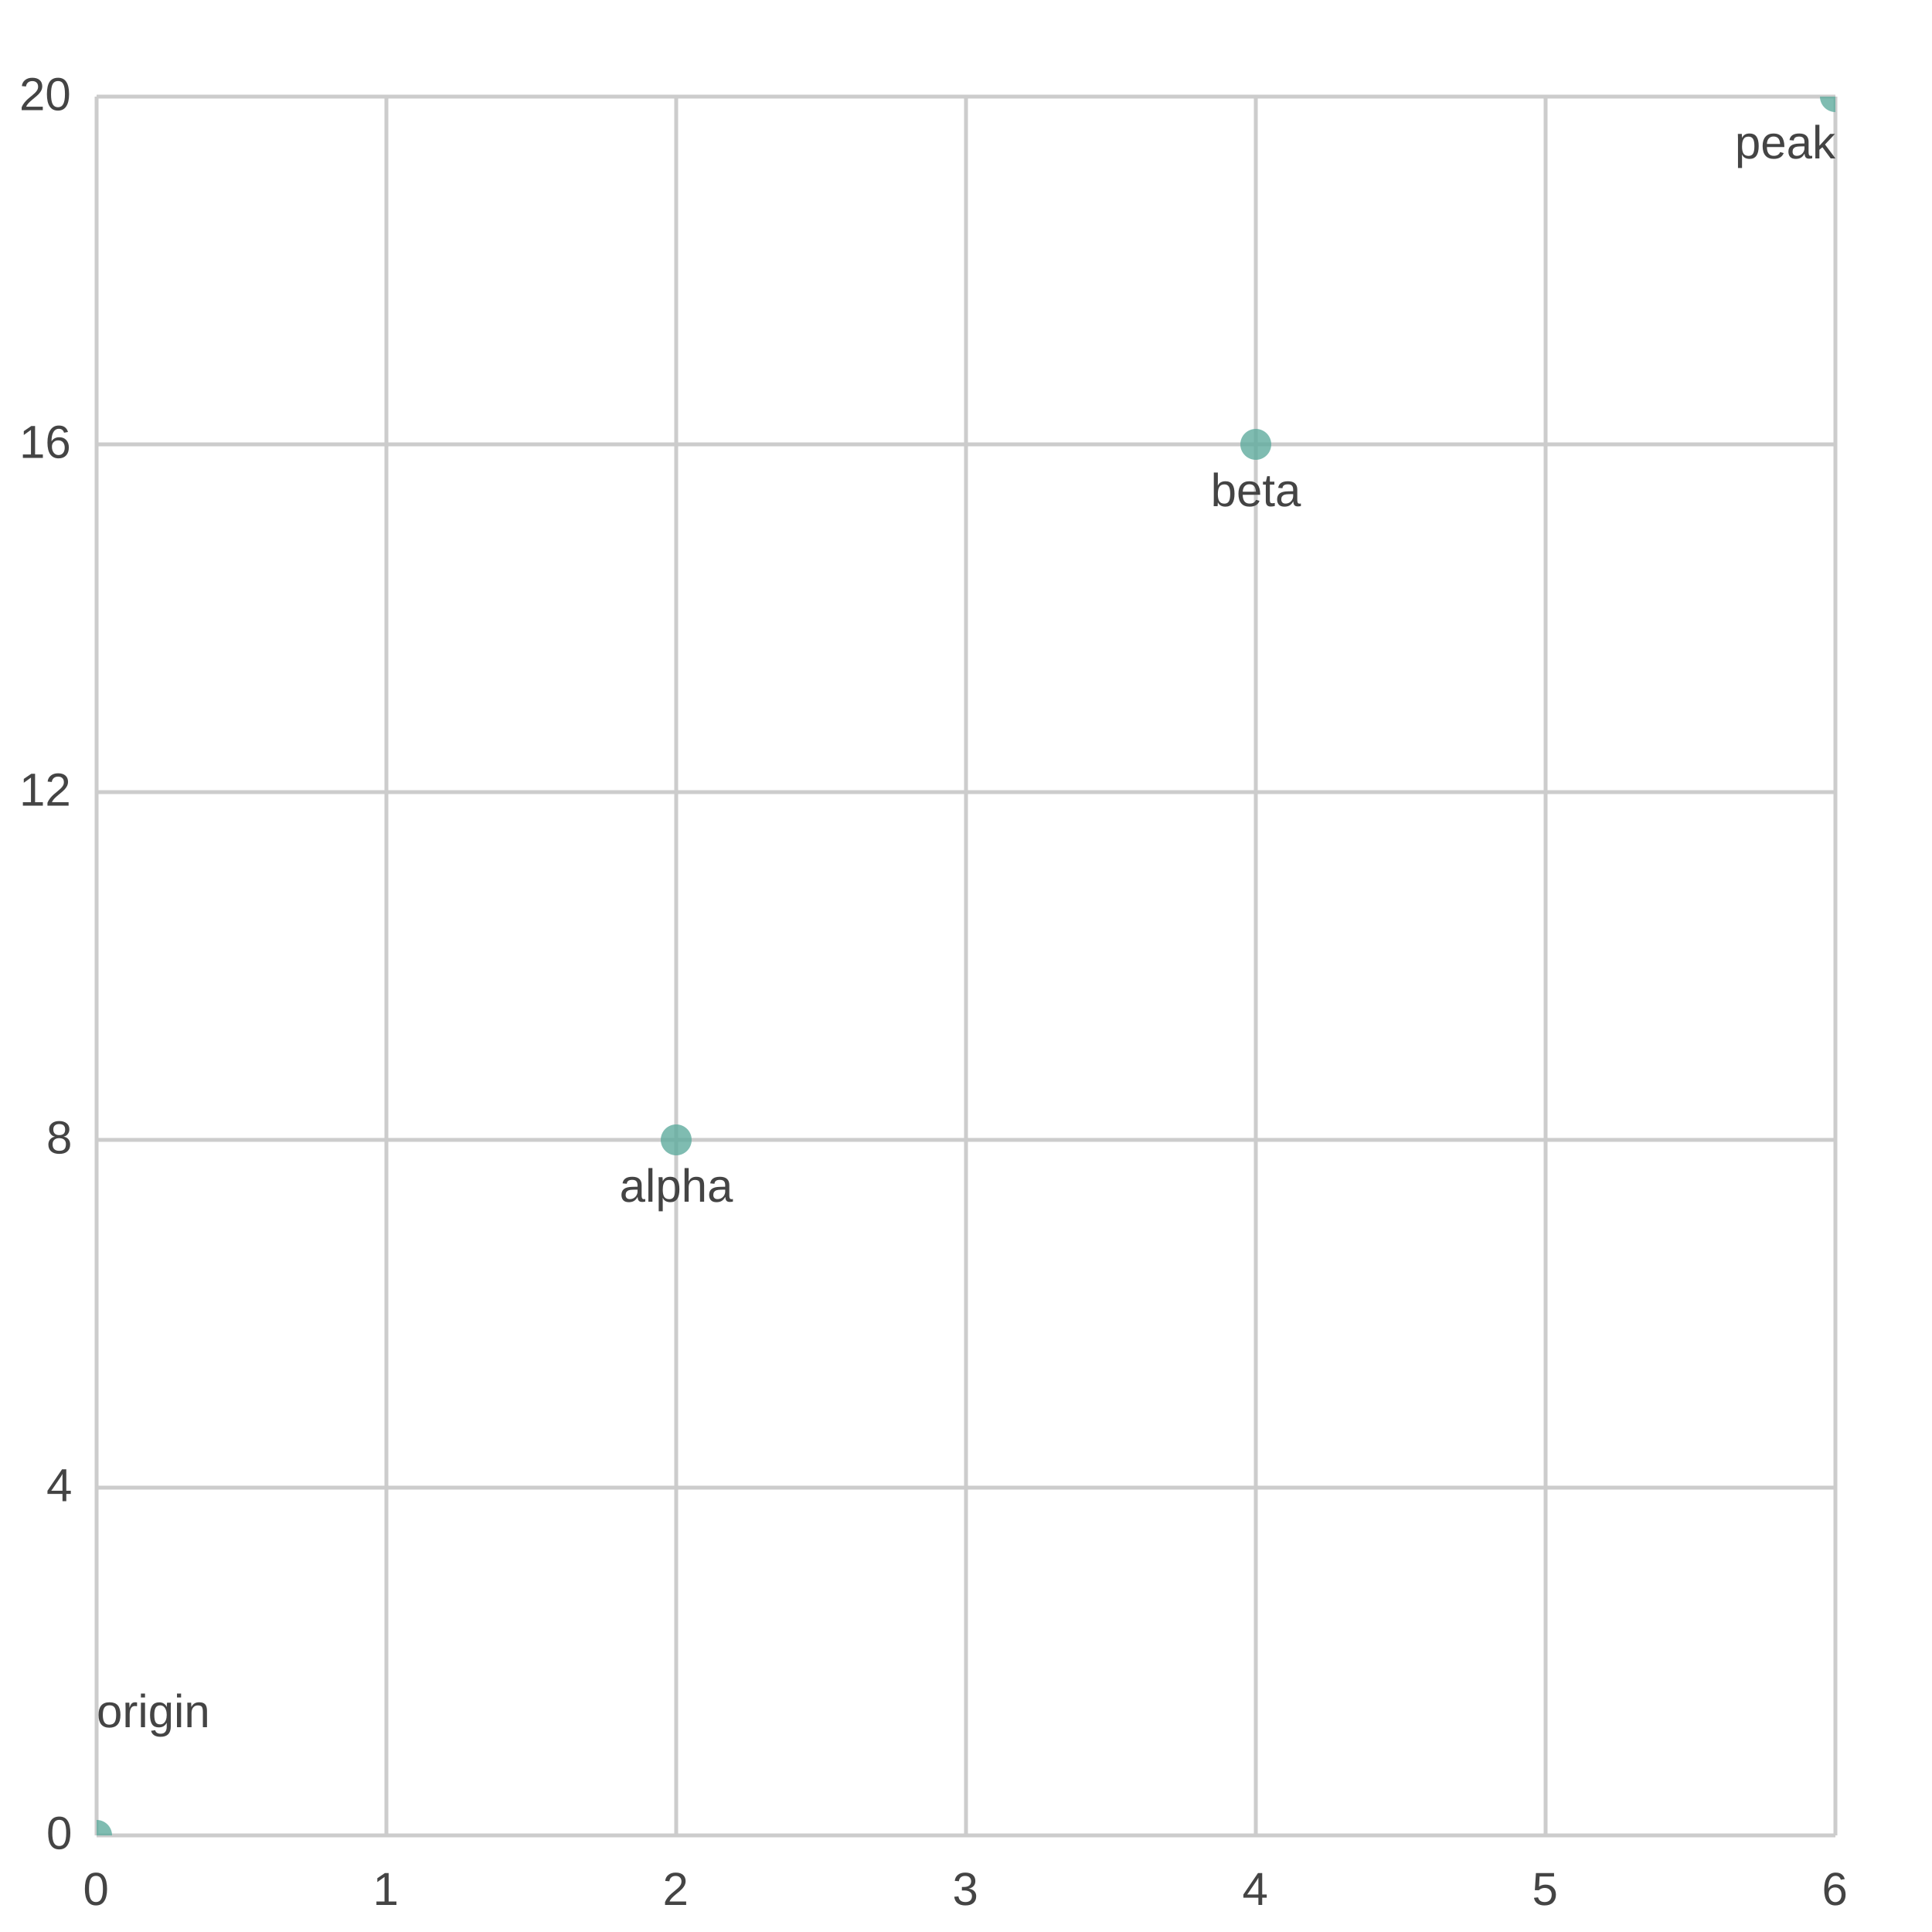
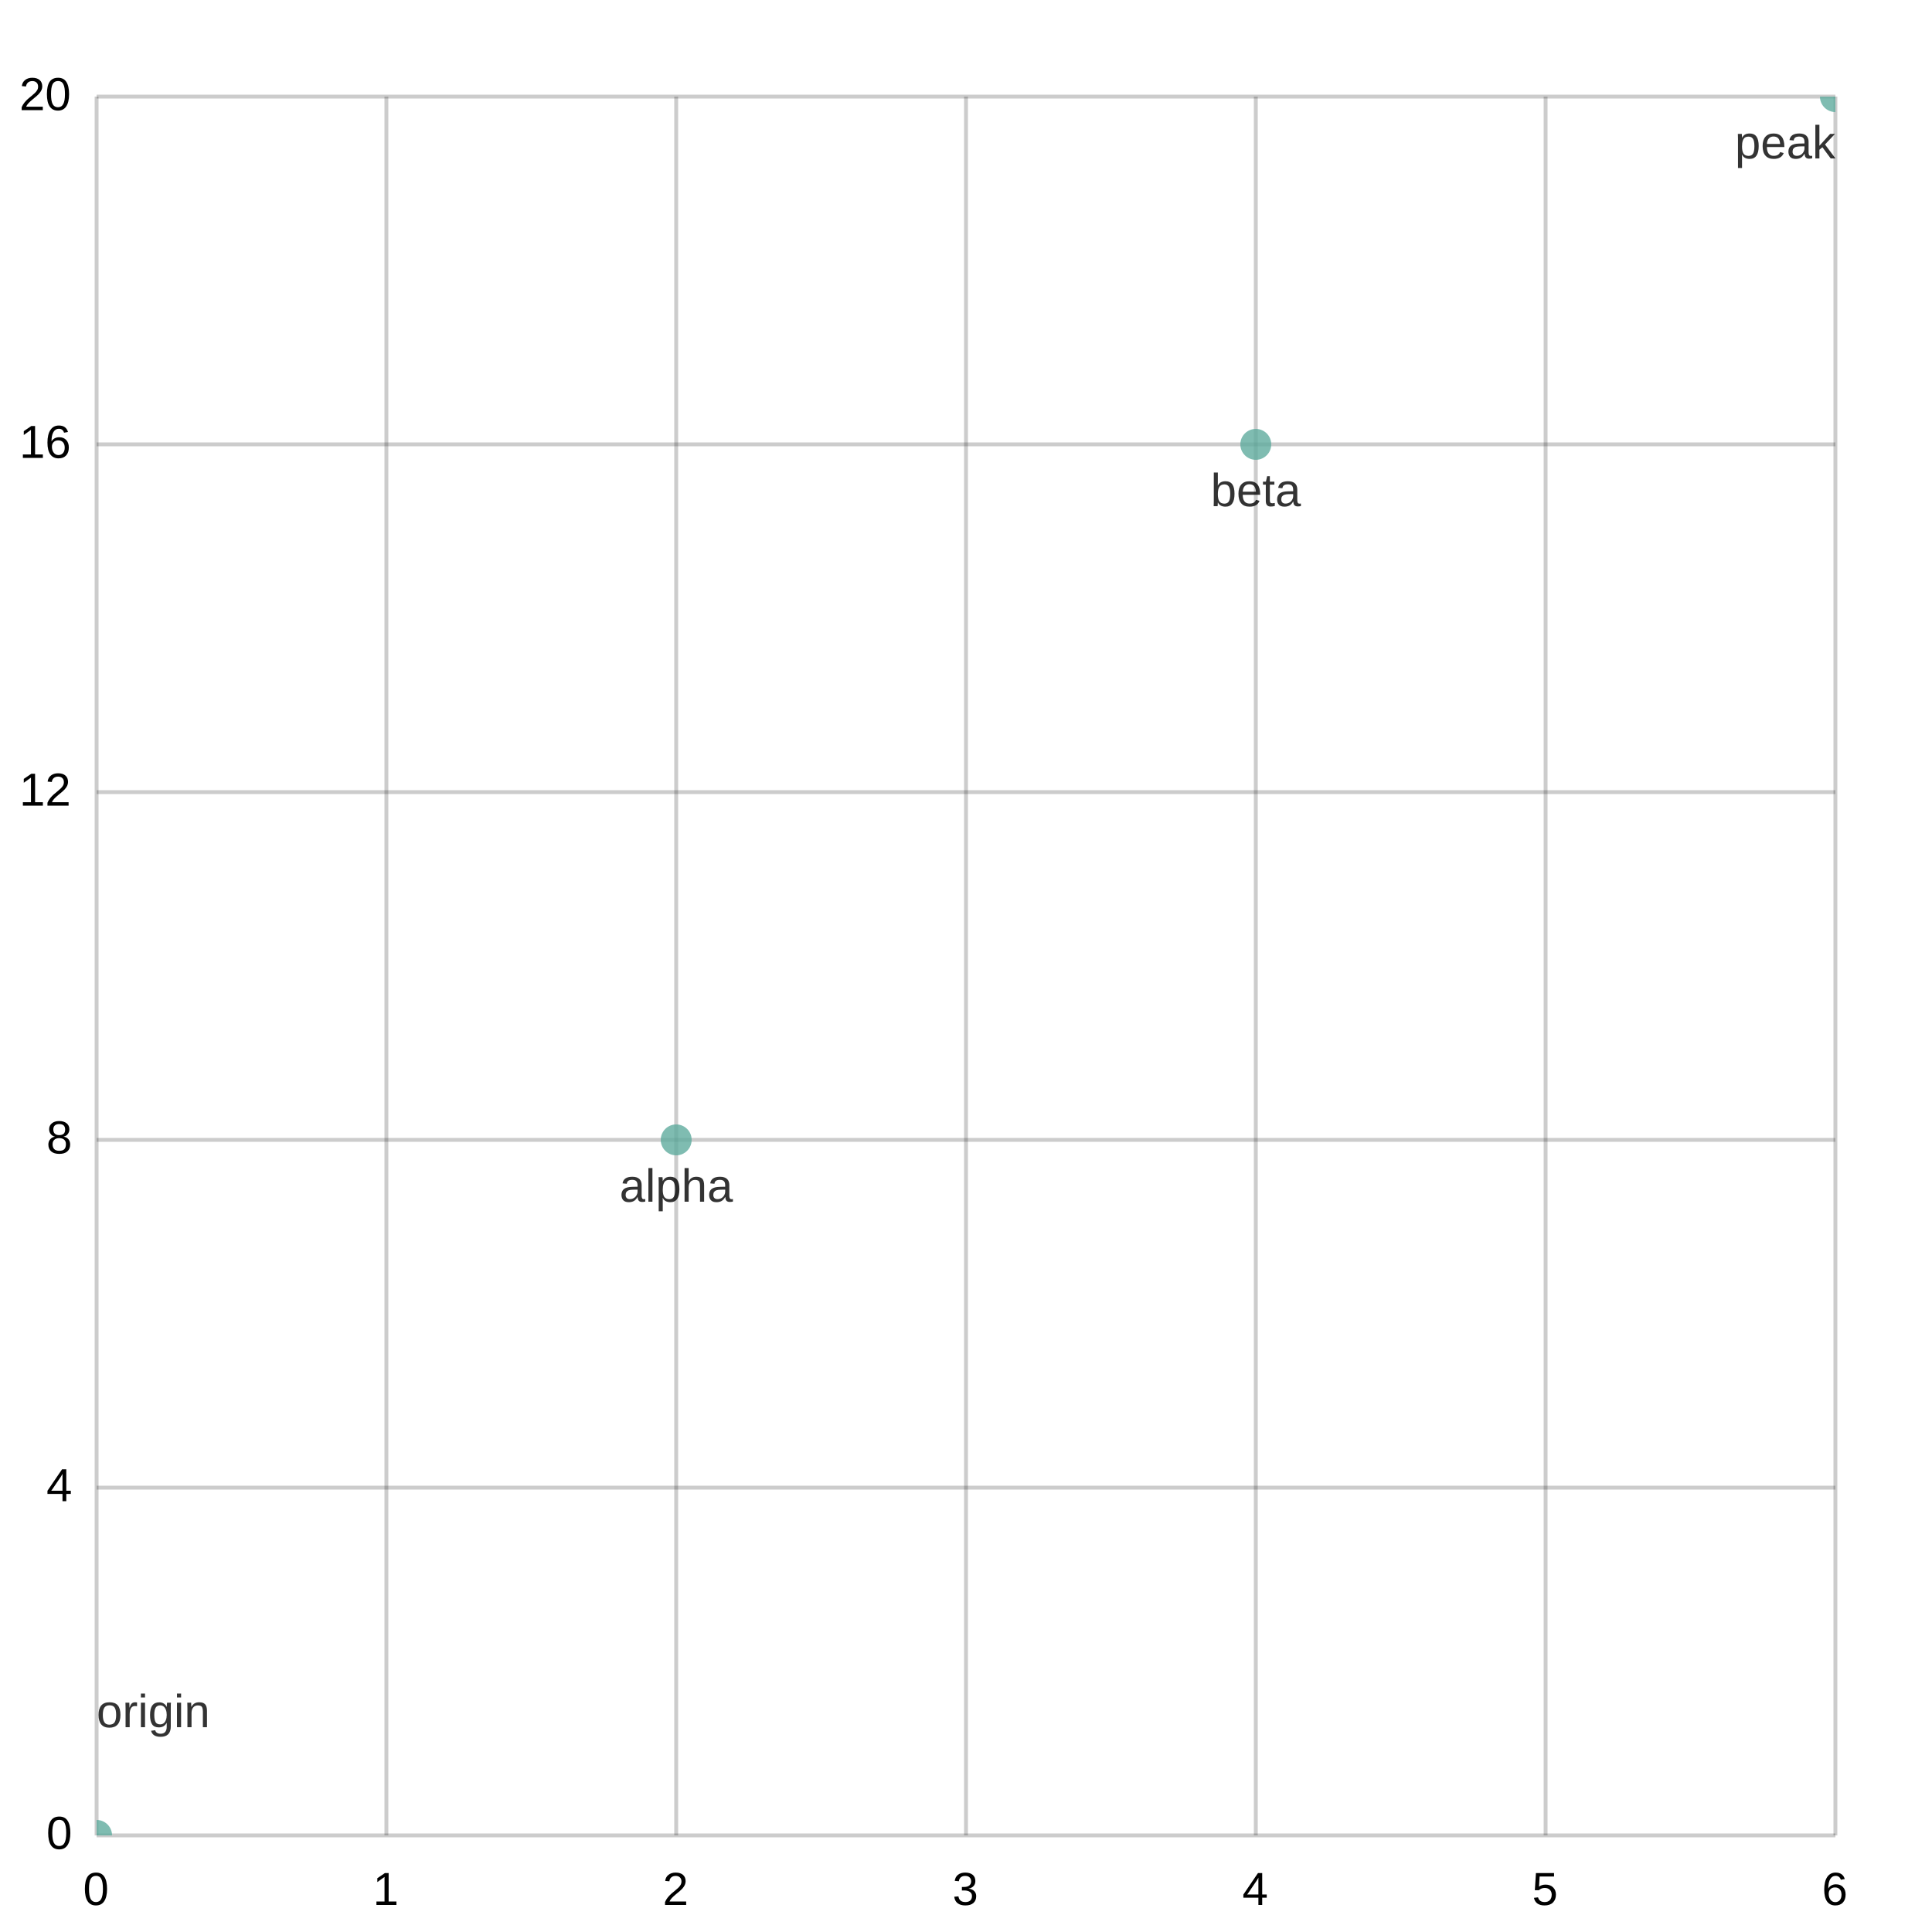
<svg xmlns="http://www.w3.org/2000/svg" width="500" height="500" viewBox="0 0 500 500">
  <path fill="#FFFFFF" d="M0 0 h500 v500 h-500 v-500Z" />
  <defs>
    <clipPath id="plot-clip">
      <rect x="0" y="0" width="450.0" height="450.0" />
    </clipPath>
  </defs>
  <g>
-     <path stroke="#CCCCCC" stroke-dasharray="None" d="M0 0.0 h450.0 M0 90.0 h450.0 M0 180.0 h450.0 M0 270.0 h450.0 M0 360.0 h450.0 M0 450.0 h450.0" transform="translate(25.0, 25.0)" />
-     <g font-size="12" font-family="Arial" fill="#444444" transform="translate(19.0, 25.0)">
+     <path stroke="#00000033" stroke-dasharray="None" d="M0 0.0 h450.0 M0 90.0 h450.0 M0 180.0 h450.0 M0 270.0 h450.0 M0 360.0 h450.0 M0 450.0 h450.0" transform="translate(25.0, 25.0)" />
+     <g font-size="12" font-family="Arial" fill="#000000ff" transform="translate(19.0, 25.0)">
      <text x="0" y="0.0" transform="translate(-14, 3.5)">20</text>
      <text x="0" y="90.0" transform="translate(-14, 3.5)">16</text>
      <text x="0" y="180.0" transform="translate(-14, 3.5)">12</text>
      <text x="0" y="270.0" transform="translate(-7, 3.5)">8</text>
      <text x="0" y="360.0" transform="translate(-7, 3.5)">4</text>
      <text x="0" y="450.0" transform="translate(-7, 3.5)">0</text>
    </g>
  </g>
  <g>
-     <path stroke="#CCCCCC" stroke-dasharray="None" d="M450.0 0 v450.0 M375.0 0 v450.0 M300.0 0 v450.0 M225.0 0 v450.0 M150.0 0 v450.0 M75.0 0 v450.0 M0.0 0 v450.0" transform="translate(25.0, 25.0)" />
-     <g font-size="12" font-family="Arial" fill="#444444" transform="translate(25.0, 43.0)">
+     <path stroke="#00000033" stroke-dasharray="None" d="M450.0 0 v450.0 M375.0 0 v450.0 M300.0 0 v450.0 M225.0 0 v450.0 M150.0 0 v450.0 M75.0 0 v450.0 M0.0 0 v450.0" transform="translate(25.0, 25.0)" />
+     <g font-size="12" font-family="Arial" fill="#000000ff" transform="translate(25.0, 43.0)">
      <text x="450.0" y="450.0" transform="translate(-3.5, 0)">6</text>
      <text x="375.0" y="450.0" transform="translate(-3.5, 0)">5</text>
      <text x="300.0" y="450.0" transform="translate(-3.5, 0)">4</text>
      <text x="225.0" y="450.0" transform="translate(-3.5, 0)">3</text>
      <text x="150.0" y="450.0" transform="translate(-3.5, 0)">2</text>
      <text x="75.0" y="450.0" transform="translate(-3.5, 0)">1</text>
      <text x="0.0" y="450.0" transform="translate(-3.5, 0)">0</text>
    </g>
  </g>
  <g>
    <g opacity="0.8" transform="translate(-25.0, -25.0) rotate(180, 250.0, 250.0) scale(-1, 1) translate(-450.0, 0)" clip-path="url(#plot-clip)">
      <g fill="#5fab9e">
        <circle cx="0.0" cy="0.0" r="4" />
        <circle cx="150.0" cy="180.0" r="4" />
        <circle cx="300.0" cy="360.0" r="4" />
        <circle cx="450.0" cy="450.0" r="4" />
      </g>
    </g>
    <g transform="translate(-25.0, -25.0) rotate(180, 250.0, 250.0) scale(-1, 1) translate(-450.0, 0)">
      <g>
-         <text x="0.0" y="28.0" fill="#444444" font-size="12" font-family="Arial" text-anchor="start" transform="translate(0.0,28.0) scale(1,-1) translate(-0.0,-28.0)">origin</text>
-         <text x="150.0" y="164.0" fill="#444444" font-size="12" font-family="Arial" text-anchor="middle" transform="translate(150.0,164.0) scale(1,-1) translate(-150.0,-164.0)">alpha</text>
-         <text x="300.0" y="344.0" fill="#444444" font-size="12" font-family="Arial" text-anchor="middle" transform="translate(300.0,344.0) scale(1,-1) translate(-300.0,-344.0)">beta</text>
-         <text x="450.0" y="434.0" fill="#444444" font-size="12" font-family="Arial" text-anchor="end" transform="translate(450.0,434.0) scale(1,-1) translate(-450.0,-434.0)">peak</text>
+         <text x="0.0" y="28.0" fill="#000000cc" font-size="12" font-family="Arial" text-anchor="start" transform="translate(0.0,28.0) scale(1,-1) translate(-0.0,-28.0)">origin</text>
+         <text x="150.0" y="164.0" fill="#000000cc" font-size="12" font-family="Arial" text-anchor="middle" transform="translate(150.0,164.0) scale(1,-1) translate(-150.0,-164.0)">alpha</text>
+         <text x="300.0" y="344.0" fill="#000000cc" font-size="12" font-family="Arial" text-anchor="middle" transform="translate(300.0,344.0) scale(1,-1) translate(-300.0,-344.0)">beta</text>
+         <text x="450.0" y="434.0" fill="#000000cc" font-size="12" font-family="Arial" text-anchor="end" transform="translate(450.0,434.0) scale(1,-1) translate(-450.0,-434.0)">peak</text>
      </g>
    </g>
  </g>
</svg>
